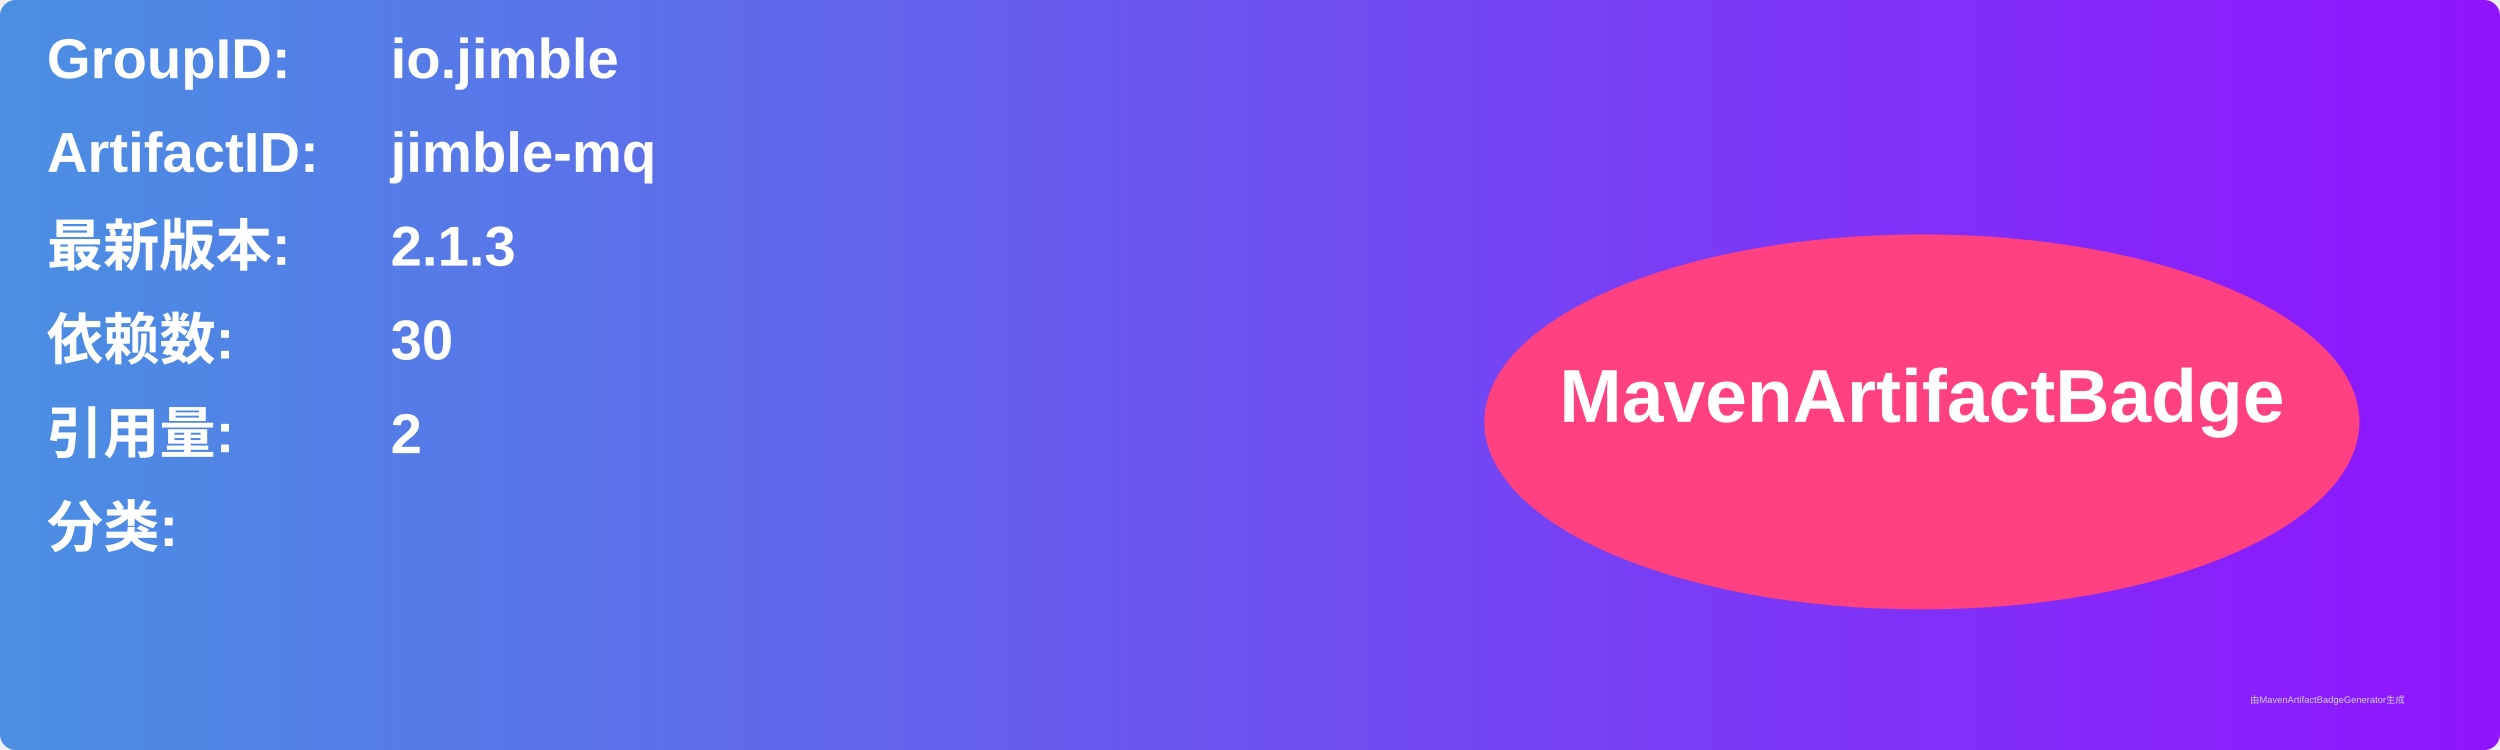
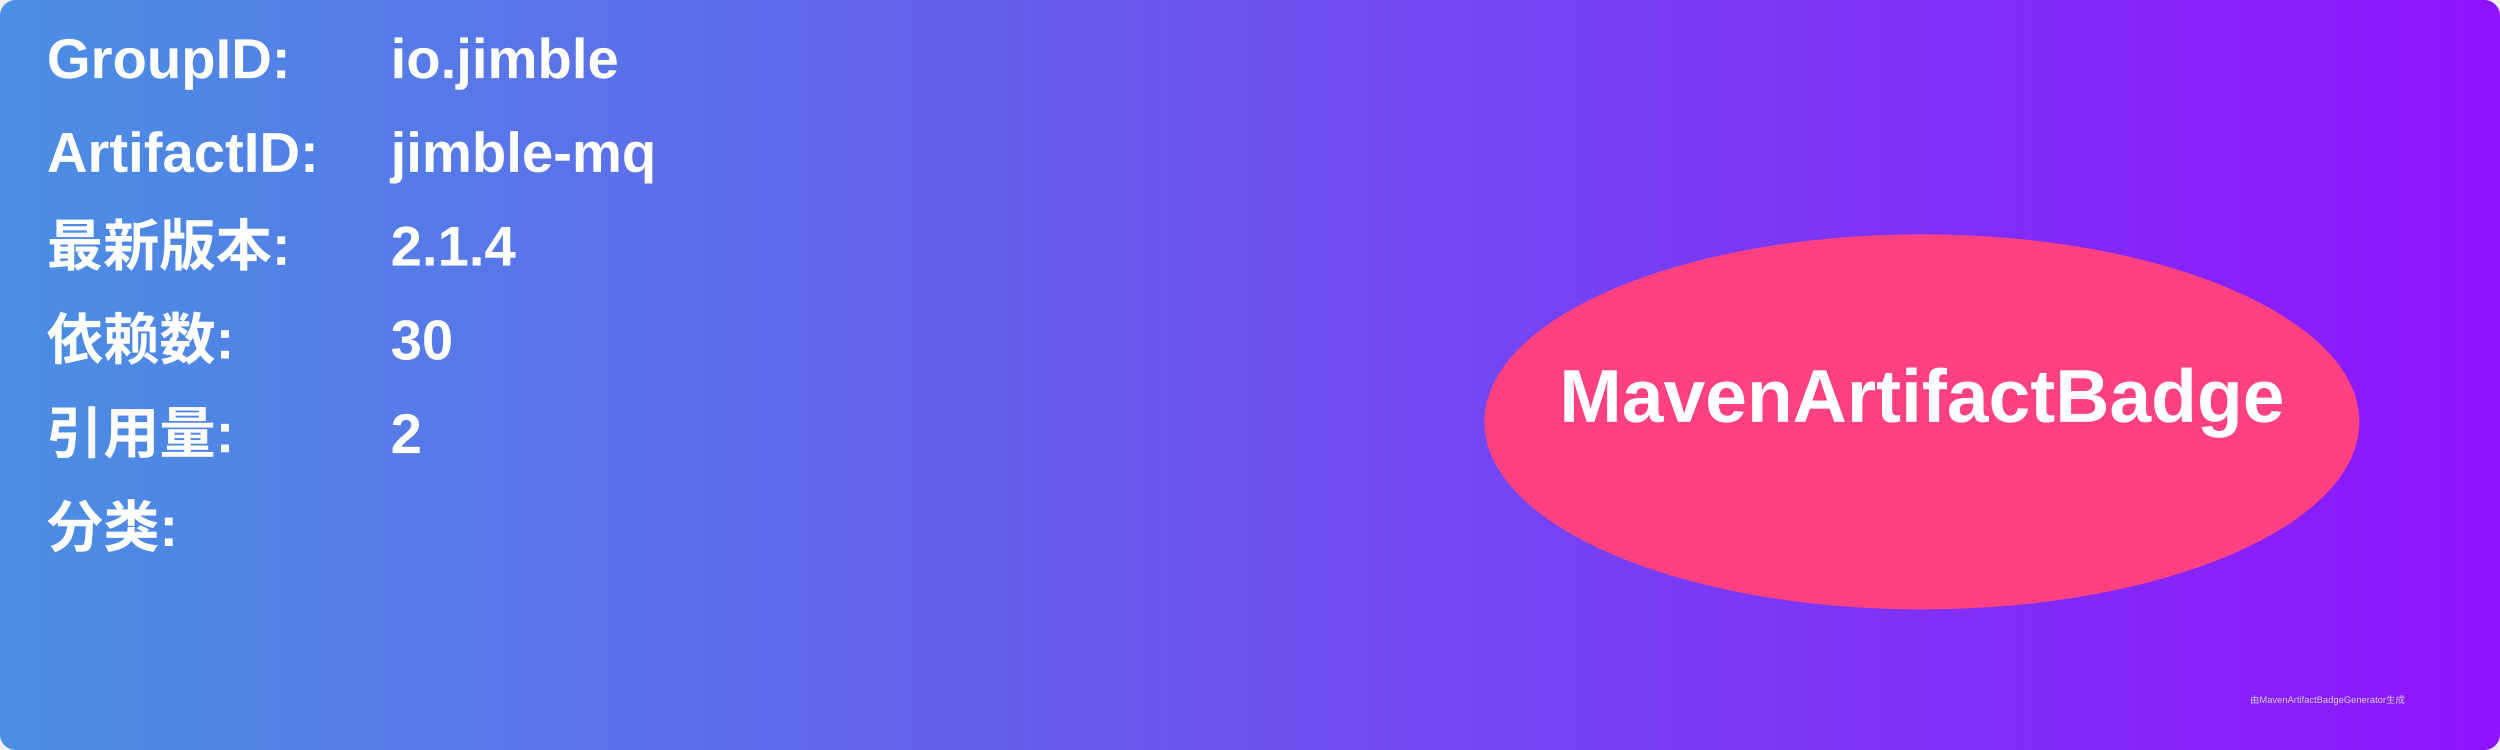
<svg xmlns="http://www.w3.org/2000/svg" width="800" height="240" viewBox="0 0 800 240">
  <linearGradient id="grad" x1="0%" y1="0%" x2="100%" y2="0%">
    <stop offset="0%" stop-color="#4a90e2" />
    <stop offset="100%" stop-color="#9013fe" />
  </linearGradient>
  <rect width="100%" height="100%" rx="5" ry="5" fill="url(#grad)" />
  <g transform="translate(15, 15)">
    <text x="0" y="10" font-family="Arial" font-size="18" fill="white" font-weight="bold" width="260">GroupID:</text>
    <text x="110" y="10" font-family="Arial" font-size="18" fill="white" font-weight="bold" width="460">io.jimble</text>
    <text x="0" y="40" font-family="Arial" font-size="18" fill="white" font-weight="bold" width="260">ArtifactID:</text>
    <text x="110" y="40" font-family="Arial" font-size="18" fill="white" font-weight="bold" width="460">jimble-mq</text>
    <text x="0" y="70" font-family="Arial" font-size="18" fill="white" font-weight="bold">最新版本:</text>
    <text x="110" y="70" font-family="Arial" font-size="18" fill="white" font-weight="bold">
-       <tspan font-weight="bold">2.1.3</tspan>
+       <tspan font-weight="bold">2.1.4</tspan>
    </text>
    <text x="0" y="100" font-family="Arial" font-size="18" fill="white" font-weight="bold">依赖数: </text>
    <text x="110" y="100" font-family="Arial" font-size="18" fill="white">
      <tspan font-weight="bold">30</tspan>
    </text>
    <text x="0" y="130" font-family="Arial" font-size="18" fill="white" font-weight="bold">引用量: </text>
    <text x="110" y="130" font-family="Arial" font-size="18" fill="white">
      <tspan font-weight="bold">2</tspan>
    </text>
    <text x="0" y="160" font-family="Arial" font-size="18" fill="white" font-weight="bold">分类:</text>
    <text x="10" y="190" font-family="Arial" font-size="10" fill="white">
      <tspan font-weight="bold" />
    </text>
    <ellipse cx="600" cy="120" rx="140" ry="60" fill="#ff4081" />
    <text x="600" y="120" text-anchor="middle" font-family="Arial" font-size="24" fill="white" font-weight="bold">MavenArtifactBadge</text>
  </g>
  <text x="720" y="225" font-family="Arial" font-size="3" fill="#d0d0d0">由MavenArtifactBadgeGenerator生成</text>
</svg>
